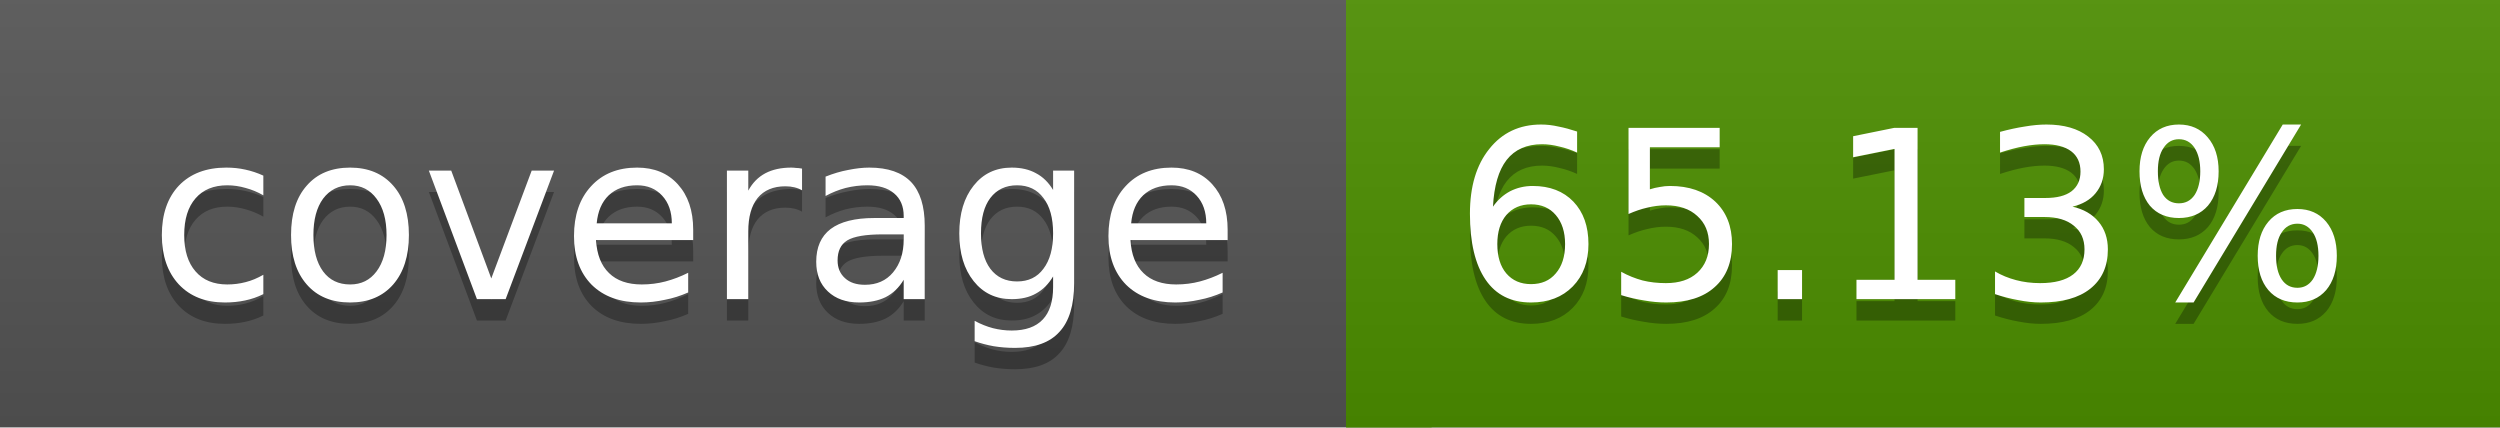
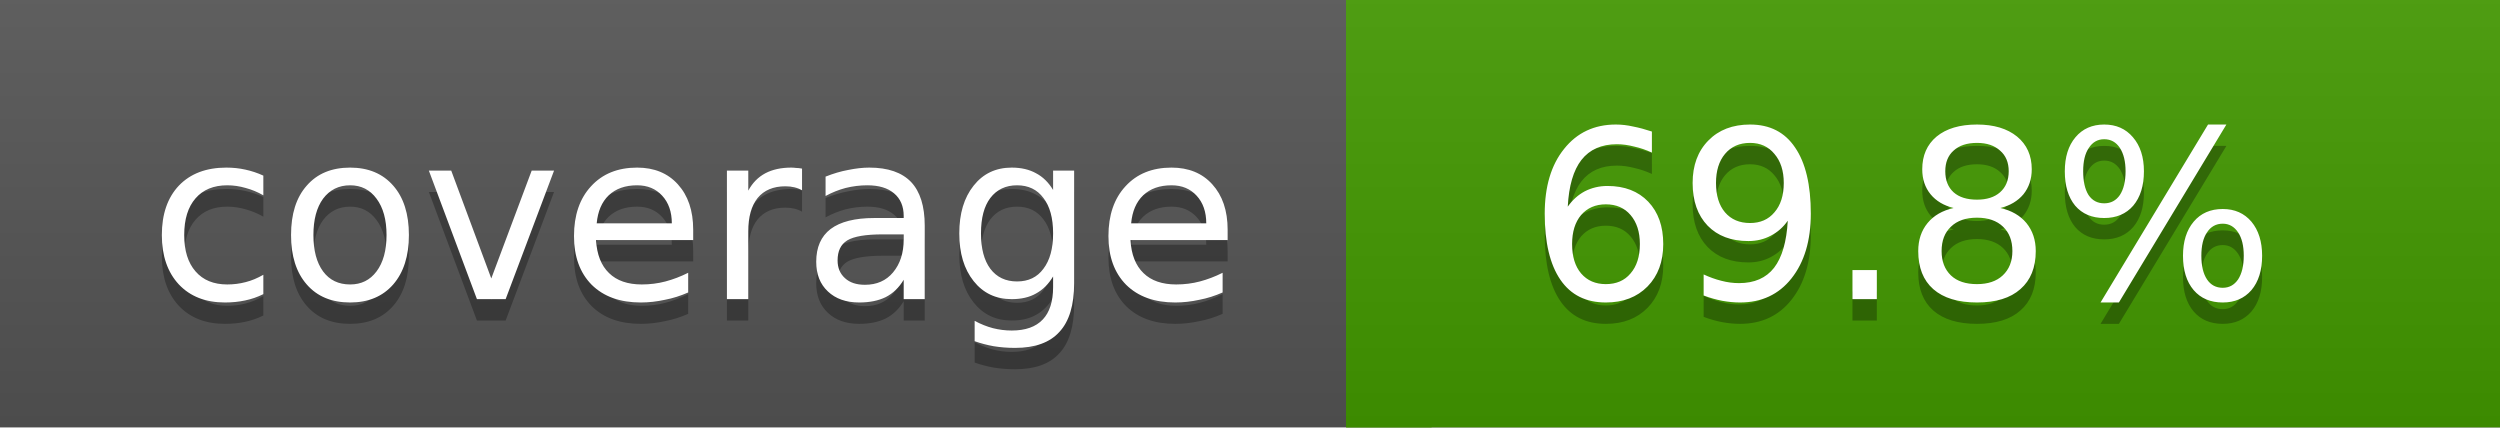
<svg xmlns="http://www.w3.org/2000/svg" width="117" height="20">
  <linearGradient id="a" x2="0" y2="100%">
    <stop offset="0" stop-color="#bbb" stop-opacity=".1" />
    <stop offset="1" stop-opacity=".1" />
  </linearGradient>
  <rect rx="0" width="117" height="20" fill="#555" />
-   <rect rx="0" x="63" width="54" height="20" fill="#4d9000" />
-   <path fill="#4d9000" d="M63 0h4v20h-4z" />
+   <rect rx="0" x="63" width="54" height="20" fill="#439a00" />
+   <path fill="#439a00" d="M63 0h4v20h-4z" />
  <rect rx="0" width="117" height="20" fill="url(#a)" />
  <g fill="#fff" text-anchor="middle" font-family="DejaVu Sans,Verdana,Geneva,sans-serif" font-size="11">
    <text x="32.5" y="15" fill="#010101" fill-opacity=".3">coverage</text>
    <text x="32.5" y="14">coverage</text>
-     <text x="89" y="15" fill="#010101" fill-opacity=".3">65.13%</text>
-     <text x="89" y="14">65.13%</text>
+     <text x="89" y="15" fill="#010101" fill-opacity=".3">69.8%</text>
+     <text x="89" y="14">69.8%</text>
  </g>
</svg>
